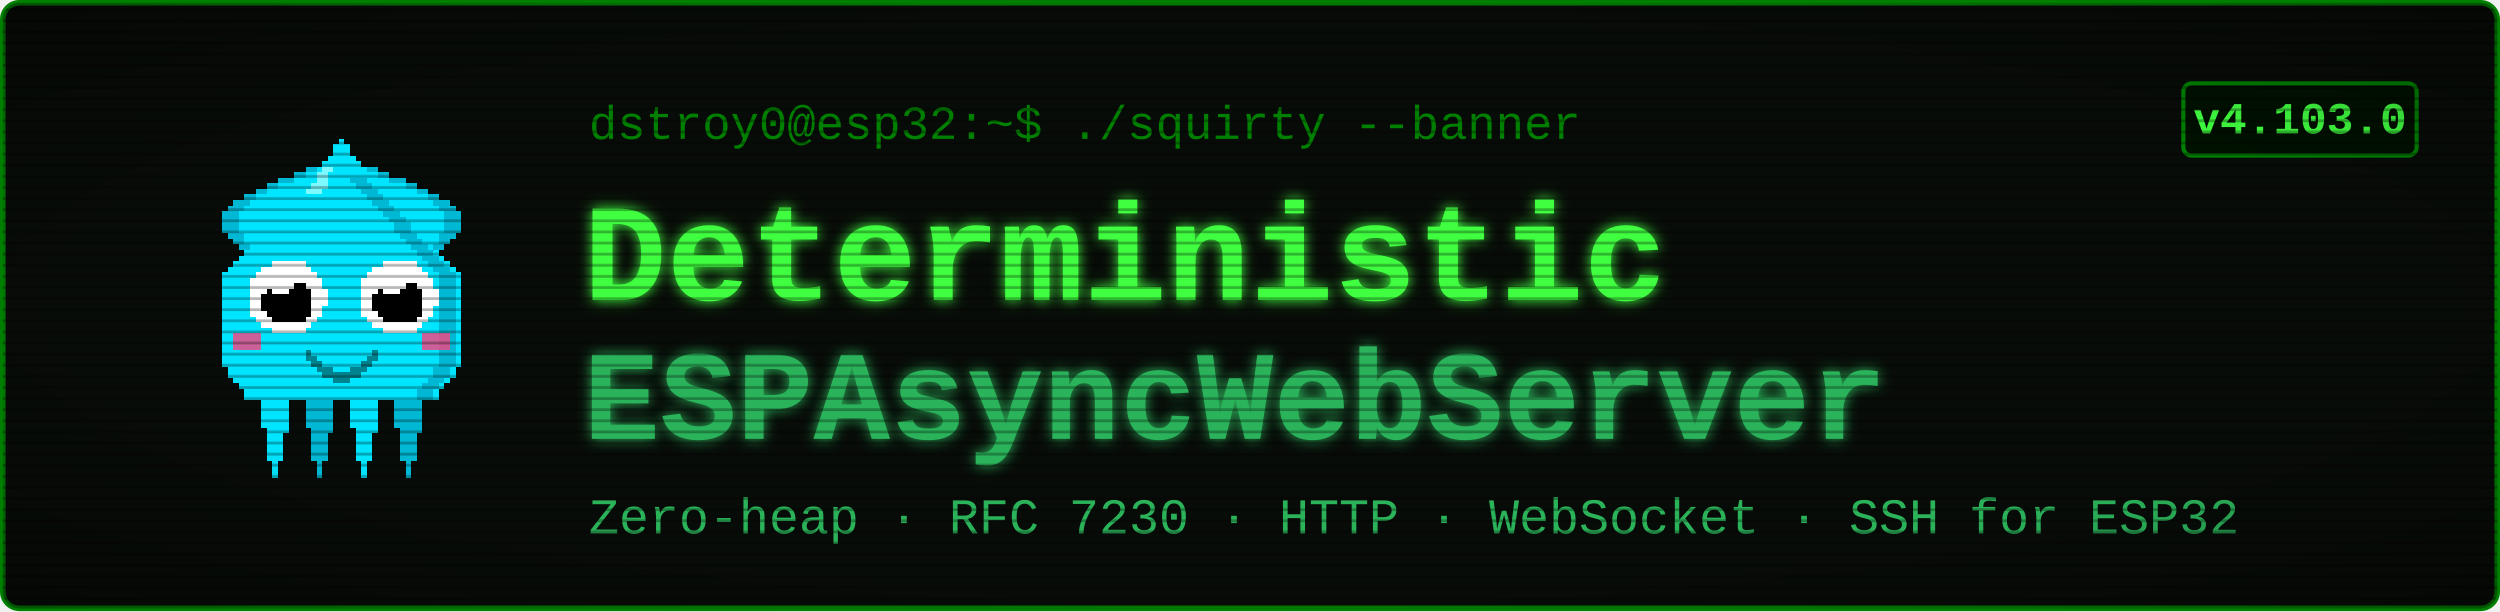
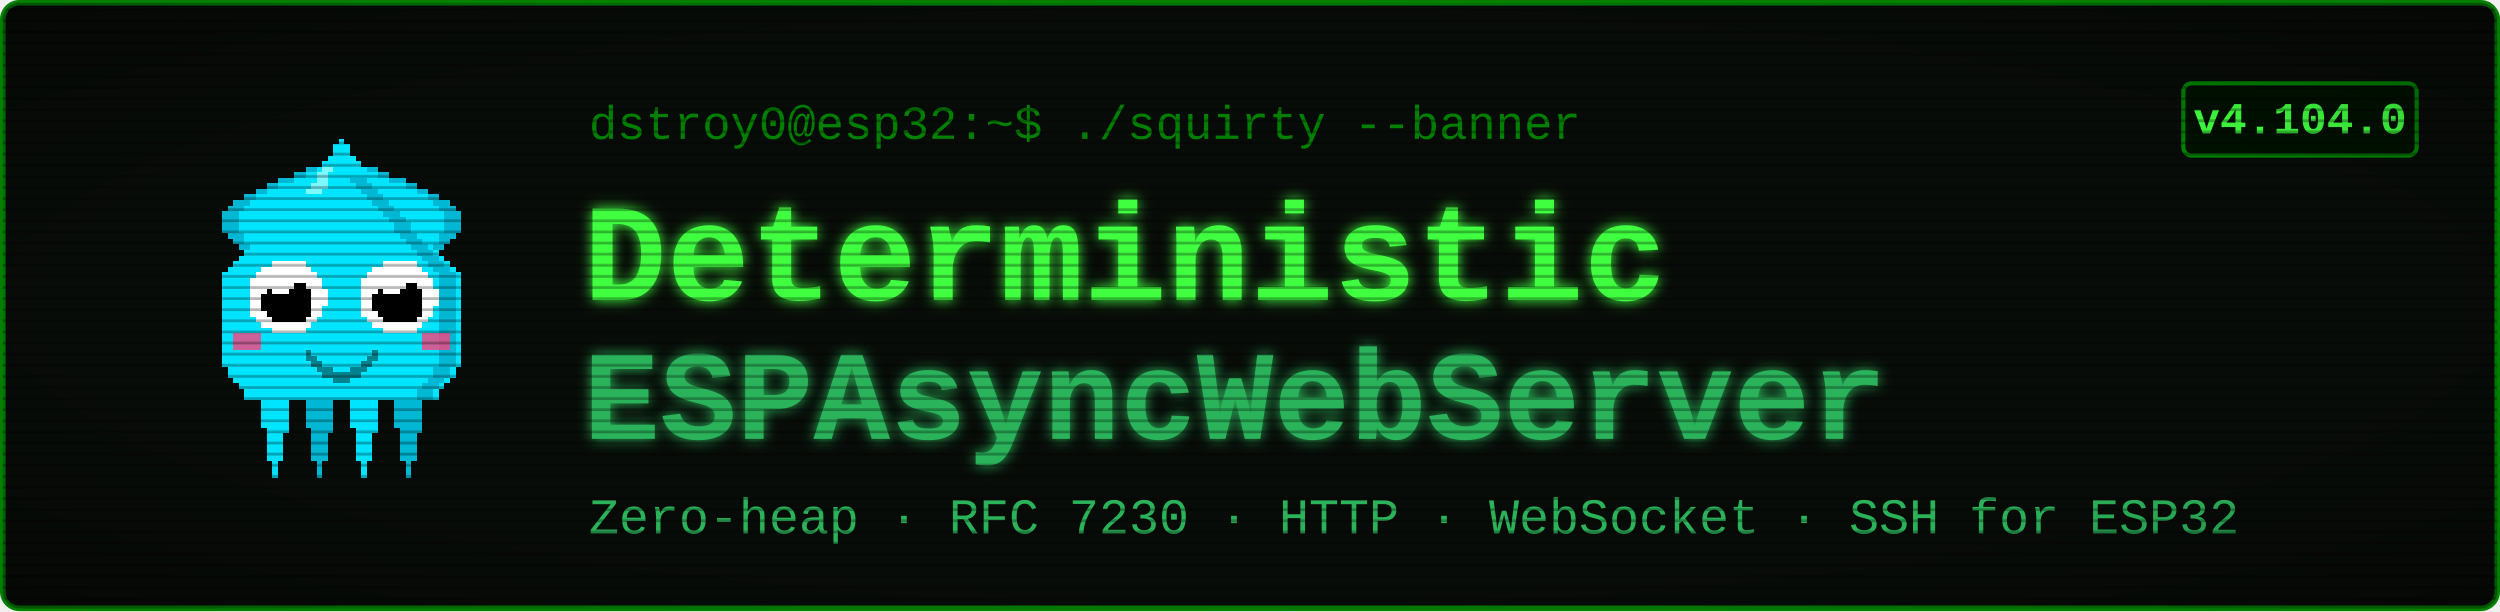
<svg xmlns="http://www.w3.org/2000/svg" viewBox="0 0 900 220" width="900" height="220" font-family="'Courier New', ui-monospace, monospace">
  <defs>
    <filter id="glow" x="-40%" y="-40%" width="180%" height="180%">
      <feGaussianBlur stdDeviation="2.4" result="b" />
      <feMerge>
        <feMergeNode in="b" />
        <feMergeNode in="SourceGraphic" />
      </feMerge>
    </filter>
    <pattern id="scan" width="4" height="4" patternUnits="userSpaceOnUse">
      <rect width="4" height="1" y="3" fill="#000000" opacity="0.28" />
    </pattern>
    <radialGradient id="vig" cx="50%" cy="50%" r="78%">
      <stop offset="58%" stop-color="#000000" stop-opacity="0" />
      <stop offset="100%" stop-color="#000000" stop-opacity="0.45" />
    </radialGradient>
  </defs>
  <rect x="1" y="1" width="898" height="218" rx="6" fill="#080c08" stroke="#008000" stroke-width="2" />
  <g transform="translate(58,46) scale(2)" shape-rendering="crispEdges">
    <rect x="29" y="6" width="1" height="1" fill="#00e5ff" />
    <rect x="26" y="7" width="3" height="1" fill="#00e5ff" />
    <rect x="24" y="8" width="4" height="1" fill="#00e5ff" />
    <rect x="21" y="9" width="7" height="1" fill="#00e5ff" />
    <rect x="19" y="10" width="8" height="1" fill="#00e5ff" />
    <rect x="17" y="11" width="9" height="1" fill="#00e5ff" />
    <rect x="15" y="12" width="10" height="1" fill="#00e5ff" />
    <rect x="13" y="13" width="11" height="1" fill="#00e5ff" />
    <rect x="12" y="14" width="11" height="1" fill="#00e5ff" />
    <rect x="11" y="15" width="11" height="1" fill="#00e5ff" />
    <rect x="11" y="16" width="10" height="1" fill="#00e5ff" />
    <rect x="11" y="17" width="9" height="1" fill="#00e5ff" />
    <rect x="11" y="18" width="9" height="1" fill="#00e5ff" />
    <rect x="12" y="19" width="7" height="1" fill="#00e5ff" />
    <rect x="13" y="20" width="5" height="1" fill="#00e5ff" />
    <rect x="14" y="21" width="3" height="1" fill="#00e5ff" />
    <rect x="15" y="22" width="1" height="1" fill="#00e5ff" />
    <rect x="29" y="6" width="3" height="1" fill="#00b8d4" />
    <rect x="26" y="7" width="3" height="1" fill="#00b8d4" />
    <rect x="24" y="8" width="2" height="1" fill="#00b8d4" />
    <rect x="21" y="9" width="3" height="1" fill="#00b8d4" />
    <rect x="19" y="10" width="2" height="1" fill="#00b8d4" />
    <rect x="17" y="11" width="2" height="1" fill="#00b8d4" />
    <rect x="15" y="12" width="2" height="1" fill="#00b8d4" />
    <rect x="13" y="13" width="3" height="1" fill="#00b8d4" />
    <rect x="12" y="14" width="3" height="1" fill="#00b8d4" />
    <rect x="11" y="15" width="3" height="1" fill="#00b8d4" />
    <rect x="11" y="16" width="3" height="1" fill="#00b8d4" />
    <rect x="11" y="17" width="3" height="1" fill="#00b8d4" />
    <rect x="11" y="18" width="3" height="1" fill="#00b8d4" />
    <rect x="12" y="19" width="3" height="1" fill="#00b8d4" />
    <rect x="13" y="20" width="2" height="1" fill="#00b8d4" />
    <rect x="14" y="21" width="2" height="1" fill="#00b8d4" />
    <rect x="15" y="22" width="2" height="1" fill="#00b8d4" />
    <rect x="35" y="6" width="1" height="1" fill="#00e5ff" />
    <rect x="36" y="7" width="3" height="1" fill="#00e5ff" />
    <rect x="37" y="8" width="4" height="1" fill="#00e5ff" />
    <rect x="37" y="9" width="7" height="1" fill="#00e5ff" />
    <rect x="38" y="10" width="8" height="1" fill="#00e5ff" />
    <rect x="39" y="11" width="9" height="1" fill="#00e5ff" />
    <rect x="40" y="12" width="10" height="1" fill="#00e5ff" />
    <rect x="41" y="13" width="11" height="1" fill="#00e5ff" />
    <rect x="42" y="14" width="11" height="1" fill="#00e5ff" />
    <rect x="43" y="15" width="11" height="1" fill="#00e5ff" />
    <rect x="44" y="16" width="10" height="1" fill="#00e5ff" />
    <rect x="45" y="17" width="9" height="1" fill="#00e5ff" />
    <rect x="45" y="18" width="9" height="1" fill="#00e5ff" />
    <rect x="46" y="19" width="7" height="1" fill="#00e5ff" />
    <rect x="47" y="20" width="5" height="1" fill="#00e5ff" />
    <rect x="48" y="21" width="3" height="1" fill="#00e5ff" />
    <rect x="49" y="22" width="1" height="1" fill="#00e5ff" />
    <rect x="33" y="6" width="3" height="1" fill="#00b8d4" />
    <rect x="36" y="7" width="3" height="1" fill="#00b8d4" />
    <rect x="39" y="8" width="2" height="1" fill="#00b8d4" />
    <rect x="41" y="9" width="3" height="1" fill="#00b8d4" />
    <rect x="44" y="10" width="2" height="1" fill="#00b8d4" />
    <rect x="46" y="11" width="2" height="1" fill="#00b8d4" />
    <rect x="48" y="12" width="2" height="1" fill="#00b8d4" />
    <rect x="49" y="13" width="3" height="1" fill="#00b8d4" />
    <rect x="50" y="14" width="3" height="1" fill="#00b8d4" />
    <rect x="51" y="15" width="3" height="1" fill="#00b8d4" />
    <rect x="51" y="16" width="3" height="1" fill="#00b8d4" />
    <rect x="51" y="17" width="3" height="1" fill="#00b8d4" />
    <rect x="51" y="18" width="3" height="1" fill="#00b8d4" />
    <rect x="50" y="19" width="3" height="1" fill="#00b8d4" />
    <rect x="50" y="20" width="2" height="1" fill="#00b8d4" />
    <rect x="49" y="21" width="2" height="1" fill="#00b8d4" />
    <rect x="48" y="22" width="2" height="1" fill="#00b8d4" />
    <rect x="17" y="46" width="7" height="1" fill="#00e5ff" />
    <rect x="17" y="47" width="7" height="1" fill="#00e5ff" />
    <rect x="17" y="48" width="7" height="1" fill="#00e5ff" />
    <rect x="18" y="49" width="5" height="1" fill="#00e5ff" />
    <rect x="18" y="50" width="5" height="1" fill="#00e5ff" />
    <rect x="18" y="51" width="5" height="1" fill="#00e5ff" />
    <rect x="18" y="52" width="5" height="1" fill="#00e5ff" />
    <rect x="18" y="53" width="5" height="1" fill="#00e5ff" />
    <rect x="19" y="54" width="4" height="1" fill="#00e5ff" />
    <rect x="19" y="55" width="3" height="1" fill="#00e5ff" />
    <rect x="19" y="56" width="3" height="1" fill="#00e5ff" />
    <rect x="19" y="57" width="3" height="1" fill="#00e5ff" />
    <rect x="19" y="58" width="3" height="1" fill="#00e5ff" />
    <rect x="19" y="59" width="3" height="1" fill="#00e5ff" />
    <rect x="20" y="60" width="1" height="1" fill="#00e5ff" />
    <rect x="20" y="61" width="1" height="1" fill="#00e5ff" />
    <rect x="20" y="62" width="1" height="1" fill="#00e5ff" />
    <rect x="25" y="46" width="7" height="1" fill="#00b8d4" />
    <rect x="25" y="47" width="7" height="1" fill="#00b8d4" />
    <rect x="25" y="48" width="7" height="1" fill="#00b8d4" />
    <rect x="26" y="49" width="5" height="1" fill="#00b8d4" />
    <rect x="26" y="50" width="5" height="1" fill="#00b8d4" />
    <rect x="26" y="51" width="5" height="1" fill="#00b8d4" />
    <rect x="26" y="52" width="5" height="1" fill="#00b8d4" />
    <rect x="26" y="53" width="5" height="1" fill="#00b8d4" />
    <rect x="27" y="54" width="4" height="1" fill="#00b8d4" />
    <rect x="27" y="55" width="3" height="1" fill="#00b8d4" />
    <rect x="27" y="56" width="3" height="1" fill="#00b8d4" />
    <rect x="27" y="57" width="3" height="1" fill="#00b8d4" />
    <rect x="27" y="58" width="3" height="1" fill="#00b8d4" />
    <rect x="27" y="59" width="3" height="1" fill="#00b8d4" />
    <rect x="28" y="60" width="1" height="1" fill="#00b8d4" />
    <rect x="28" y="61" width="1" height="1" fill="#00b8d4" />
    <rect x="28" y="62" width="1" height="1" fill="#00b8d4" />
    <rect x="33" y="46" width="7" height="1" fill="#00e5ff" />
    <rect x="33" y="47" width="7" height="1" fill="#00e5ff" />
    <rect x="33" y="48" width="7" height="1" fill="#00e5ff" />
    <rect x="34" y="49" width="5" height="1" fill="#00e5ff" />
    <rect x="34" y="50" width="5" height="1" fill="#00e5ff" />
    <rect x="34" y="51" width="5" height="1" fill="#00e5ff" />
    <rect x="34" y="52" width="5" height="1" fill="#00e5ff" />
    <rect x="34" y="53" width="5" height="1" fill="#00e5ff" />
    <rect x="35" y="54" width="4" height="1" fill="#00e5ff" />
    <rect x="35" y="55" width="3" height="1" fill="#00e5ff" />
    <rect x="35" y="56" width="3" height="1" fill="#00e5ff" />
    <rect x="35" y="57" width="3" height="1" fill="#00e5ff" />
    <rect x="35" y="58" width="3" height="1" fill="#00e5ff" />
    <rect x="35" y="59" width="3" height="1" fill="#00e5ff" />
    <rect x="36" y="60" width="1" height="1" fill="#00e5ff" />
    <rect x="36" y="61" width="1" height="1" fill="#00e5ff" />
    <rect x="36" y="62" width="1" height="1" fill="#00e5ff" />
    <rect x="41" y="46" width="7" height="1" fill="#00b8d4" />
    <rect x="41" y="47" width="7" height="1" fill="#00b8d4" />
    <rect x="41" y="48" width="7" height="1" fill="#00b8d4" />
    <rect x="42" y="49" width="5" height="1" fill="#00b8d4" />
    <rect x="42" y="50" width="5" height="1" fill="#00b8d4" />
    <rect x="42" y="51" width="5" height="1" fill="#00b8d4" />
    <rect x="42" y="52" width="5" height="1" fill="#00b8d4" />
    <rect x="42" y="53" width="5" height="1" fill="#00b8d4" />
    <rect x="43" y="54" width="4" height="1" fill="#00b8d4" />
    <rect x="43" y="55" width="3" height="1" fill="#00b8d4" />
    <rect x="43" y="56" width="3" height="1" fill="#00b8d4" />
    <rect x="43" y="57" width="3" height="1" fill="#00b8d4" />
    <rect x="43" y="58" width="3" height="1" fill="#00b8d4" />
    <rect x="43" y="59" width="3" height="1" fill="#00b8d4" />
    <rect x="44" y="60" width="1" height="1" fill="#00b8d4" />
    <rect x="44" y="61" width="1" height="1" fill="#00b8d4" />
    <rect x="44" y="62" width="1" height="1" fill="#00b8d4" />
    <rect x="32" y="2" width="1" height="1" fill="#00e5ff" />
    <rect x="31" y="3" width="3" height="1" fill="#00e5ff" />
    <rect x="31" y="4" width="3" height="1" fill="#00e5ff" />
    <rect x="30" y="5" width="5" height="1" fill="#00e5ff" />
    <rect x="29" y="6" width="7" height="1" fill="#00e5ff" />
    <rect x="28" y="7" width="9" height="1" fill="#00e5ff" />
    <rect x="27" y="8" width="11" height="1" fill="#00e5ff" />
    <rect x="27" y="9" width="11" height="1" fill="#00e5ff" />
    <rect x="26" y="10" width="13" height="1" fill="#00e5ff" />
    <rect x="25" y="11" width="15" height="1" fill="#00e5ff" />
    <rect x="24" y="12" width="17" height="1" fill="#00e5ff" />
    <rect x="23" y="13" width="19" height="1" fill="#00e5ff" />
    <rect x="22" y="14" width="21" height="1" fill="#00e5ff" />
    <rect x="21" y="15" width="23" height="1" fill="#00e5ff" />
    <rect x="20" y="16" width="25" height="1" fill="#00e5ff" />
    <rect x="19" y="17" width="27" height="1" fill="#00e5ff" />
    <rect x="19" y="18" width="27" height="1" fill="#00e5ff" />
    <rect x="18" y="19" width="29" height="1" fill="#00e5ff" />
    <rect x="17" y="20" width="31" height="1" fill="#00e5ff" />
    <rect x="16" y="21" width="33" height="1" fill="#00e5ff" />
    <rect x="15" y="22" width="35" height="1" fill="#00e5ff" />
    <rect x="14" y="23" width="37" height="1" fill="#00e5ff" />
    <rect x="13" y="24" width="39" height="1" fill="#00e5ff" />
    <rect x="12" y="25" width="41" height="1" fill="#00e5ff" />
    <rect x="11" y="26" width="43" height="1" fill="#00e5ff" />
    <rect x="11" y="27" width="43" height="1" fill="#00e5ff" />
    <rect x="11" y="28" width="43" height="1" fill="#00e5ff" />
    <rect x="11" y="29" width="43" height="1" fill="#00e5ff" />
    <rect x="11" y="30" width="43" height="1" fill="#00e5ff" />
    <rect x="11" y="31" width="43" height="1" fill="#00e5ff" />
    <rect x="11" y="32" width="43" height="1" fill="#00e5ff" />
    <rect x="11" y="33" width="43" height="1" fill="#00e5ff" />
    <rect x="11" y="34" width="43" height="1" fill="#00e5ff" />
    <rect x="11" y="35" width="43" height="1" fill="#00e5ff" />
    <rect x="11" y="36" width="43" height="1" fill="#00e5ff" />
    <rect x="11" y="37" width="43" height="1" fill="#00e5ff" />
    <rect x="11" y="38" width="43" height="1" fill="#00e5ff" />
    <rect x="11" y="39" width="43" height="1" fill="#00e5ff" />
    <rect x="11" y="40" width="43" height="1" fill="#00e5ff" />
    <rect x="11" y="41" width="43" height="1" fill="#00e5ff" />
    <rect x="11" y="42" width="43" height="1" fill="#00e5ff" />
    <rect x="12" y="43" width="41" height="1" fill="#00e5ff" />
    <rect x="12" y="44" width="41" height="1" fill="#00e5ff" />
    <rect x="13" y="45" width="39" height="1" fill="#00e5ff" />
    <rect x="14" y="46" width="37" height="1" fill="#00e5ff" />
    <rect x="15" y="47" width="35" height="1" fill="#00e5ff" />
    <rect x="15" y="48" width="35" height="1" fill="#00e5ff" />
    <rect x="34" y="9" width="3" height="1" fill="#00b8d4" />
    <rect x="35" y="10" width="3" height="1" fill="#00b8d4" />
    <rect x="36" y="11" width="3" height="1" fill="#00b8d4" />
    <rect x="37" y="12" width="3" height="1" fill="#00b8d4" />
    <rect x="38" y="13" width="3" height="1" fill="#00b8d4" />
    <rect x="39" y="14" width="3" height="1" fill="#00b8d4" />
    <rect x="40" y="15" width="3" height="1" fill="#00b8d4" />
    <rect x="41" y="16" width="3" height="1" fill="#00b8d4" />
    <rect x="42" y="17" width="3" height="1" fill="#00b8d4" />
    <rect x="42" y="18" width="3" height="1" fill="#00b8d4" />
    <rect x="43" y="19" width="3" height="1" fill="#00b8d4" />
    <rect x="44" y="20" width="3" height="1" fill="#00b8d4" />
    <rect x="45" y="21" width="3" height="1" fill="#00b8d4" />
    <rect x="46" y="22" width="3" height="1" fill="#00b8d4" />
    <rect x="47" y="23" width="3" height="1" fill="#00b8d4" />
    <rect x="48" y="24" width="3" height="1" fill="#00b8d4" />
    <rect x="49" y="25" width="3" height="1" fill="#00b8d4" />
    <rect x="50" y="26" width="3" height="1" fill="#00b8d4" />
    <rect x="50" y="27" width="3" height="1" fill="#00b8d4" />
    <rect x="50" y="28" width="3" height="1" fill="#00b8d4" />
    <rect x="50" y="29" width="3" height="1" fill="#00b8d4" />
    <rect x="50" y="30" width="3" height="1" fill="#00b8d4" />
    <rect x="50" y="31" width="3" height="1" fill="#00b8d4" />
    <rect x="50" y="32" width="3" height="1" fill="#00b8d4" />
    <rect x="50" y="33" width="3" height="1" fill="#00b8d4" />
    <rect x="50" y="34" width="3" height="1" fill="#00b8d4" />
    <rect x="50" y="35" width="3" height="1" fill="#00b8d4" />
    <rect x="50" y="36" width="3" height="1" fill="#00b8d4" />
    <rect x="50" y="37" width="3" height="1" fill="#00b8d4" />
    <rect x="50" y="38" width="3" height="1" fill="#00b8d4" />
    <rect x="50" y="39" width="3" height="1" fill="#00b8d4" />
    <rect x="50" y="40" width="3" height="1" fill="#00b8d4" />
    <rect x="50" y="41" width="3" height="1" fill="#00b8d4" />
    <rect x="50" y="42" width="3" height="1" fill="#00b8d4" />
    <rect x="49" y="43" width="3" height="1" fill="#00b8d4" />
    <rect x="49" y="44" width="3" height="1" fill="#00b8d4" />
    <rect x="48" y="45" width="3" height="1" fill="#00b8d4" />
    <rect x="47" y="46" width="3" height="1" fill="#00b8d4" />
    <rect x="46" y="47" width="3" height="1" fill="#00b8d4" />
    <rect x="46" y="48" width="3" height="1" fill="#00b8d4" />
    <rect x="29" y="7" width="2" height="1" fill="#7df9ff" />
    <rect x="28" y="8" width="2" height="1" fill="#7df9ff" />
    <rect x="28" y="9" width="2" height="1" fill="#7df9ff" />
    <rect x="27" y="10" width="3" height="1" fill="#7df9ff" />
    <rect x="26" y="11" width="3" height="1" fill="#7df9ff" />
    <rect x="13" y="37" width="5" height="3" fill="#ff4081" opacity="0.8" />
    <rect x="47" y="37" width="5" height="3" fill="#ff4081" opacity="0.8" />
    <rect x="20" y="24" width="6" height="1" fill="#ffffff" />
    <rect x="18" y="25" width="9" height="1" fill="#ffffff" />
    <rect x="17" y="26" width="11" height="1" fill="#ffffff" />
    <rect x="16" y="27" width="13" height="1" fill="#ffffff" />
    <rect x="16" y="28" width="13" height="1" fill="#ffffff" />
    <rect x="16" y="29" width="14" height="1" fill="#ffffff" />
    <rect x="16" y="30" width="14" height="1" fill="#ffffff" />
    <rect x="16" y="31" width="14" height="1" fill="#ffffff" />
    <rect x="16" y="32" width="13" height="1" fill="#ffffff" />
    <rect x="16" y="33" width="13" height="1" fill="#ffffff" />
    <rect x="17" y="34" width="11" height="1" fill="#ffffff" />
    <rect x="18" y="35" width="9" height="1" fill="#ffffff" />
    <rect x="20" y="36" width="6" height="1" fill="#ffffff" />
    <rect x="20" y="28" width="6" height="1" fill="#000000" />
    <rect x="19" y="29" width="8" height="1" fill="#000000" />
    <rect x="18" y="30" width="9" height="1" fill="#000000" />
    <rect x="18" y="31" width="9" height="1" fill="#000000" />
    <rect x="18" y="32" width="9" height="1" fill="#000000" />
    <rect x="19" y="33" width="8" height="1" fill="#000000" />
    <rect x="20" y="34" width="6" height="1" fill="#000000" />
    <rect x="20" y="27" width="3" height="1" fill="#ffffff" />
    <rect x="20" y="28" width="4" height="1" fill="#ffffff" />
    <rect x="20" y="29" width="3" height="1" fill="#ffffff" />
    <rect x="40" y="24" width="6" height="1" fill="#ffffff" />
    <rect x="38" y="25" width="9" height="1" fill="#ffffff" />
    <rect x="37" y="26" width="11" height="1" fill="#ffffff" />
    <rect x="36" y="27" width="13" height="1" fill="#ffffff" />
    <rect x="36" y="28" width="13" height="1" fill="#ffffff" />
    <rect x="36" y="29" width="14" height="1" fill="#ffffff" />
    <rect x="36" y="30" width="14" height="1" fill="#ffffff" />
    <rect x="36" y="31" width="14" height="1" fill="#ffffff" />
    <rect x="36" y="32" width="13" height="1" fill="#ffffff" />
    <rect x="36" y="33" width="13" height="1" fill="#ffffff" />
    <rect x="37" y="34" width="11" height="1" fill="#ffffff" />
    <rect x="38" y="35" width="9" height="1" fill="#ffffff" />
    <rect x="40" y="36" width="6" height="1" fill="#ffffff" />
    <rect x="40" y="28" width="6" height="1" fill="#000000" />
    <rect x="39" y="29" width="8" height="1" fill="#000000" />
    <rect x="38" y="30" width="9" height="1" fill="#000000" />
    <rect x="38" y="31" width="9" height="1" fill="#000000" />
    <rect x="38" y="32" width="9" height="1" fill="#000000" />
    <rect x="39" y="33" width="8" height="1" fill="#000000" />
    <rect x="40" y="34" width="6" height="1" fill="#000000" />
    <rect x="40" y="27" width="3" height="1" fill="#ffffff" />
    <rect x="40" y="28" width="4" height="1" fill="#ffffff" />
    <rect x="40" y="29" width="3" height="1" fill="#ffffff" />
    <rect x="26" y="40" width="1" height="2" fill="#00838f" />
    <rect x="27" y="41" width="1" height="2" fill="#00838f" />
    <rect x="28" y="42" width="1" height="2" fill="#00838f" />
    <rect x="29" y="43" width="1" height="2" fill="#00838f" />
    <rect x="30" y="43" width="1" height="2" fill="#00838f" />
    <rect x="31" y="44" width="1" height="2" fill="#00838f" />
    <rect x="32" y="44" width="1" height="2" fill="#00838f" />
    <rect x="33" y="44" width="1" height="2" fill="#00838f" />
    <rect x="34" y="43" width="1" height="2" fill="#00838f" />
    <rect x="35" y="43" width="1" height="2" fill="#00838f" />
    <rect x="36" y="42" width="1" height="2" fill="#00838f" />
    <rect x="37" y="41" width="1" height="2" fill="#00838f" />
    <rect x="38" y="40" width="1" height="2" fill="#00838f" />
  </g>
  <text x="212" y="50" font-size="17" fill="#008000">dstroy0@esp32:~$ ./squirty --banner</text>
  <text x="210" y="108" font-size="50" font-weight="700" fill="#40ff40" filter="url(#glow)">Deterministic</text>
  <text x="210" y="158" font-size="46" font-weight="700" fill="#2bb35a" filter="url(#glow)">ESPAsyncWebServer</text>
  <text x="212" y="192" font-size="18" fill="#2bb35a">Zero-heap · RFC 7230 · HTTP · WebSocket · SSH for ESP32</text>
  <rect x="786" y="30" width="84" height="26" rx="3" fill="#001100" stroke="#008000" stroke-width="1.5" />
-   <text x="828" y="48" font-size="16" font-weight="700" fill="#40ff40" text-anchor="middle">v4.103.0</text>
+   <text x="828" y="48" font-size="16" font-weight="700" fill="#40ff40" text-anchor="middle">v4.104.0</text>
  <rect x="1" y="1" width="898" height="218" rx="6" fill="url(#scan)" />
  <rect x="1" y="1" width="898" height="218" rx="6" fill="url(#vig)" />
</svg>
